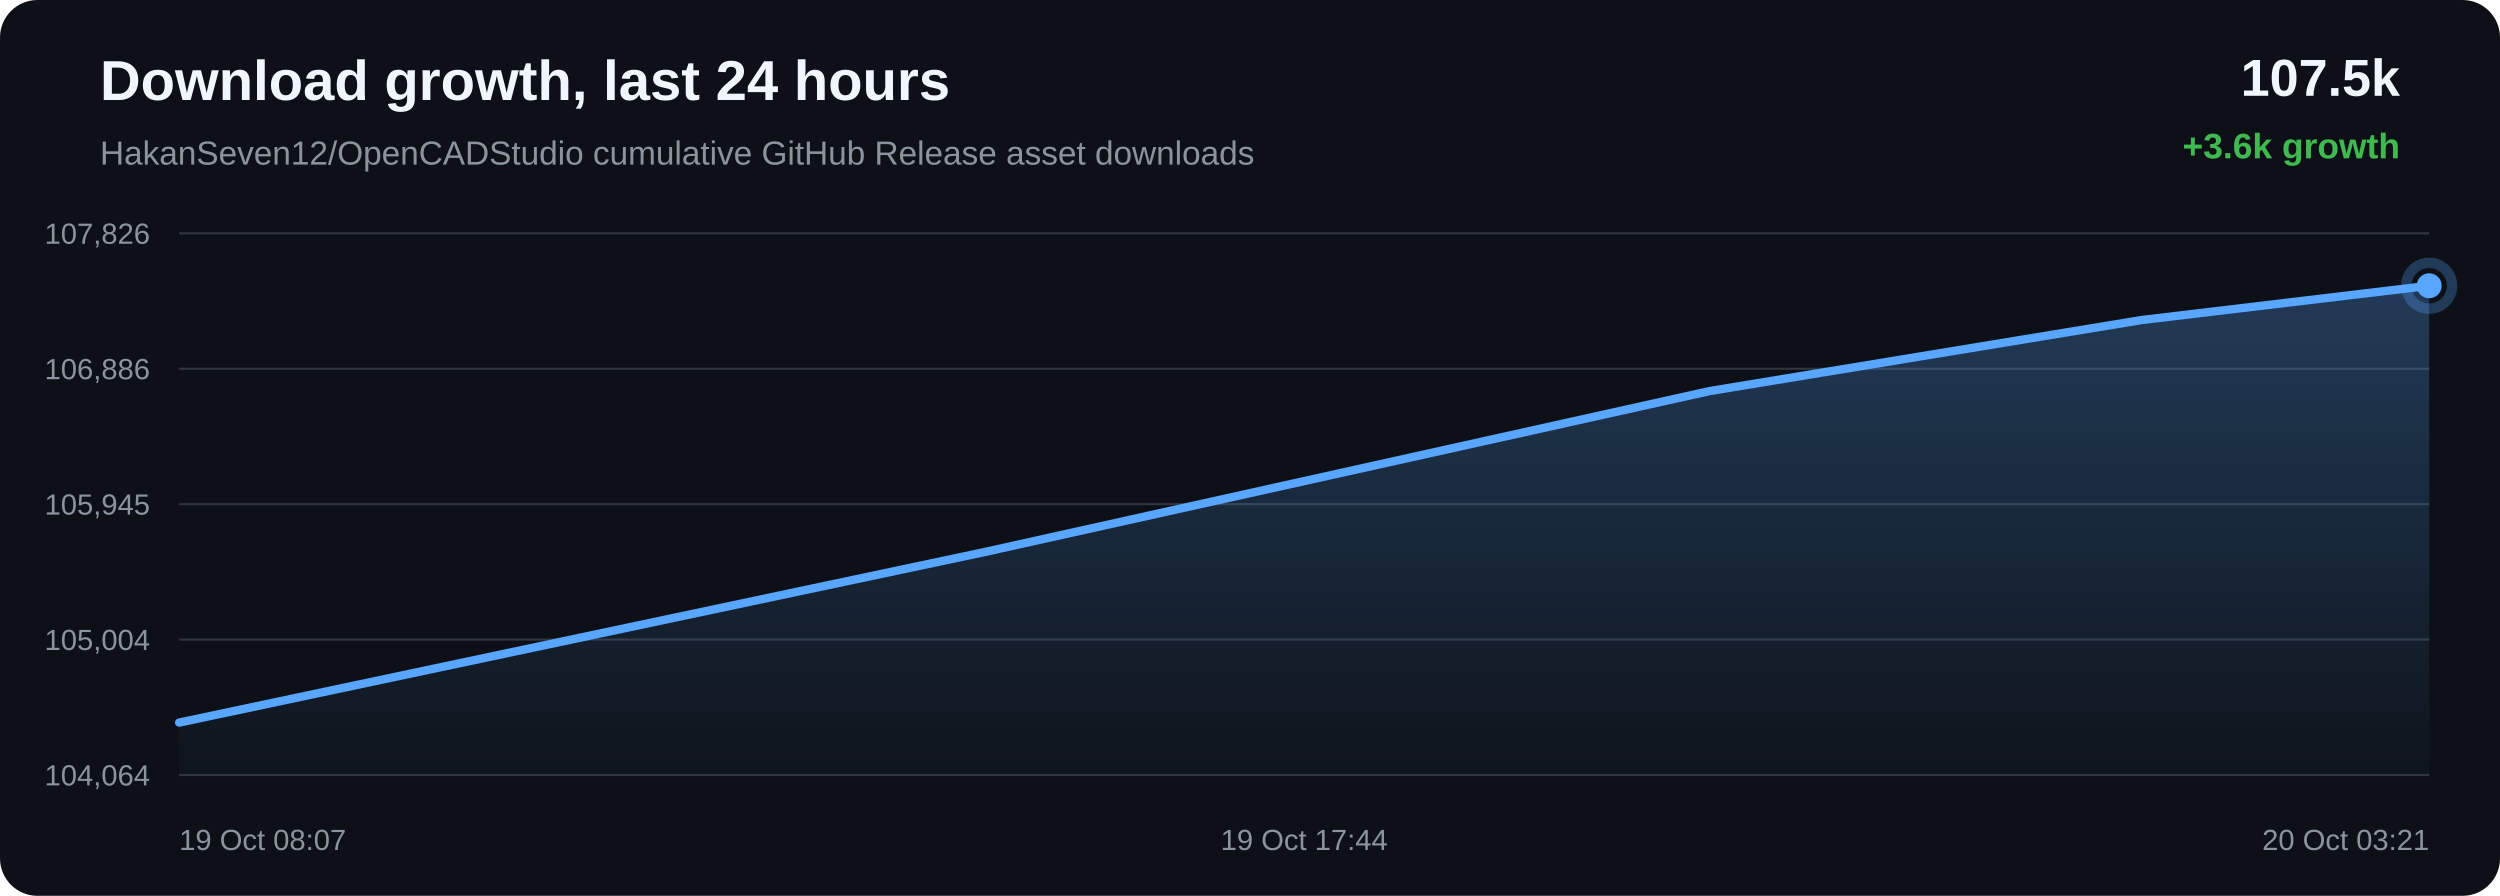
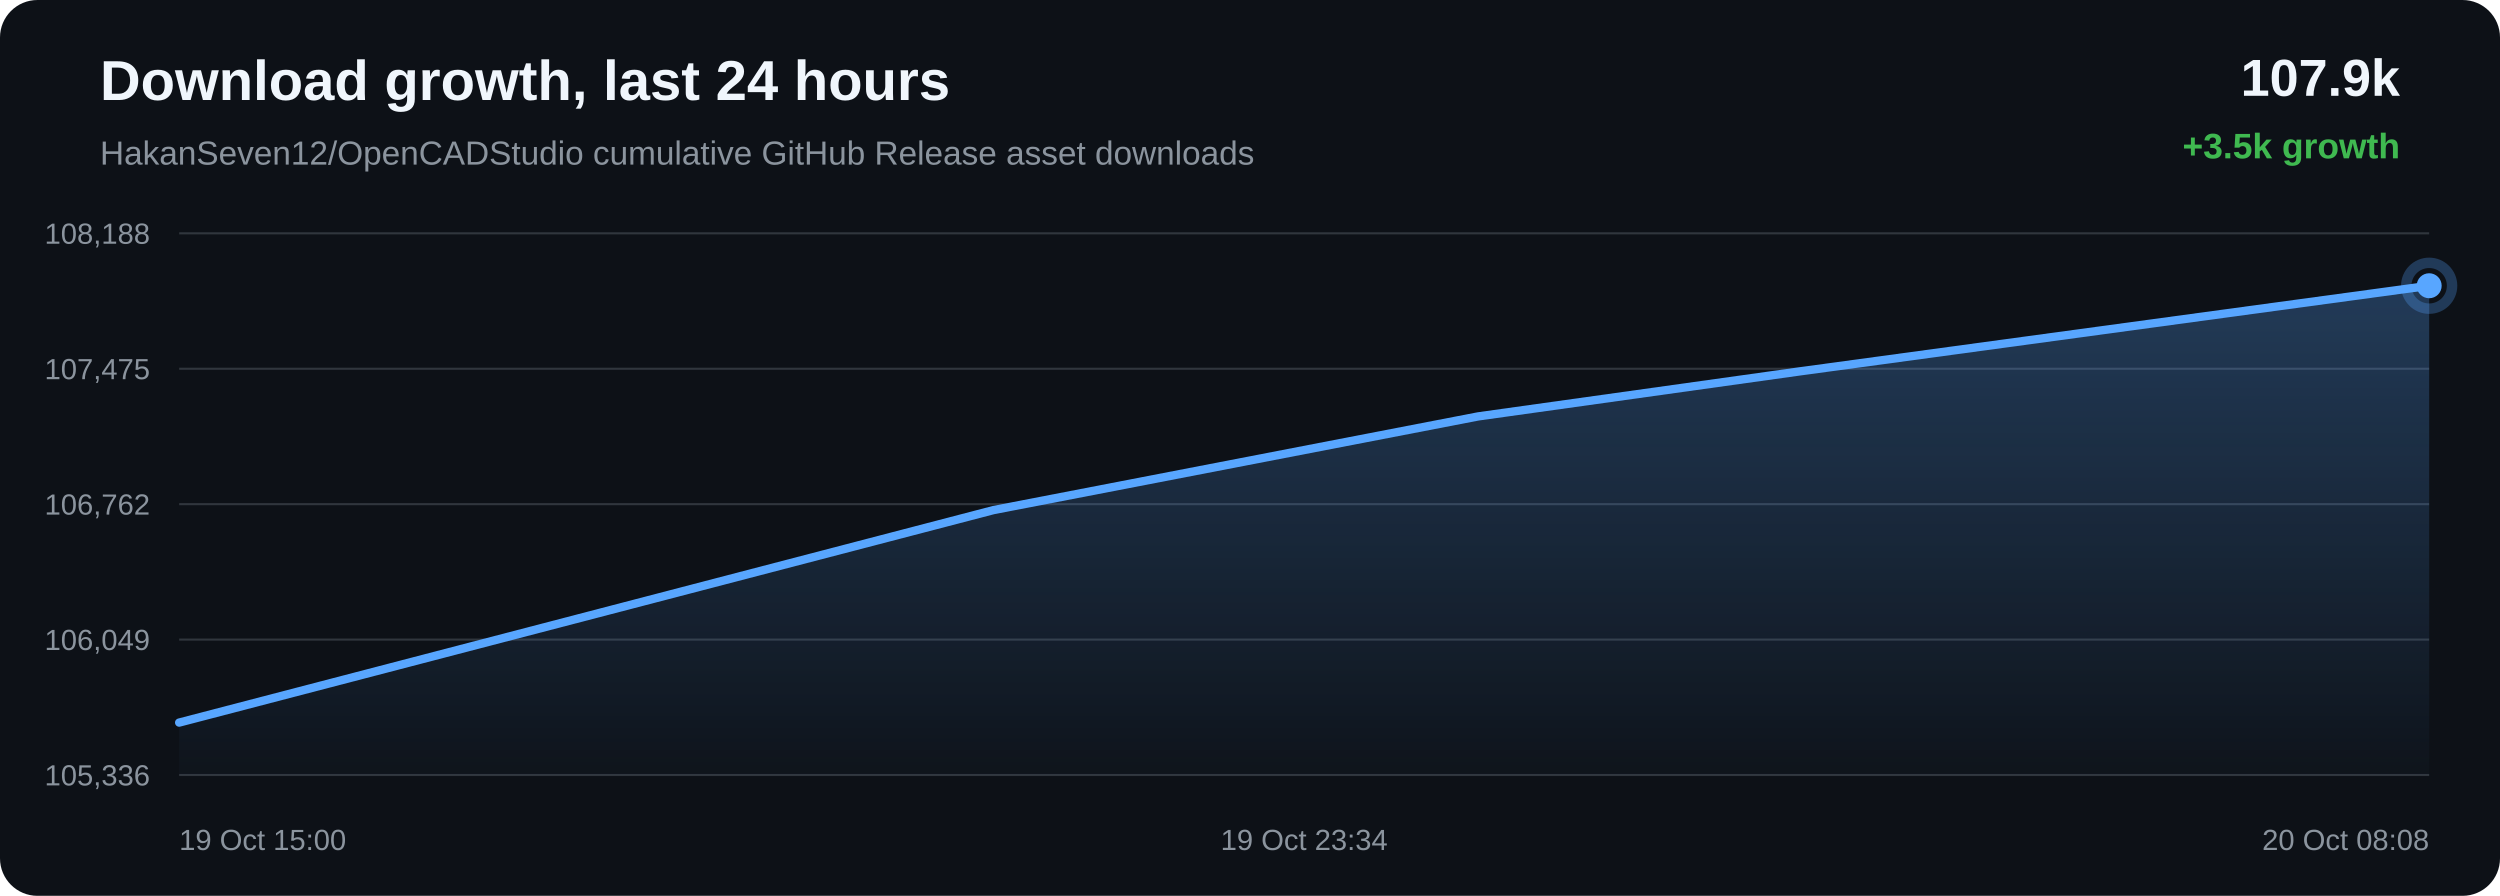
<svg xmlns="http://www.w3.org/2000/svg" width="1200" height="430" viewBox="0 0 1200 430">
  <defs>
    <linearGradient id="area" x1="0" x2="0" y1="0" y2="1">
      <stop offset="0%" stop-color="#58a6ff" stop-opacity="0.28" />
      <stop offset="100%" stop-color="#58a6ff" stop-opacity="0.02" />
    </linearGradient>
  </defs>
  <rect width="100%" height="100%" rx="18" fill="#0d1117" />
  <text x="48" y="48" fill="#f0f6fc" font-family="Arial, sans-serif" font-size="27" font-weight="700">Download growth, last 24 hours</text>
  <text x="48" y="79" fill="#8b949e" font-family="Arial, sans-serif" font-size="16">HakanSeven12/OpenCADStudio cumulative GitHub Release asset downloads</text>
-   <text x="1152" y="46" text-anchor="end" fill="#f0f6fc" font-family="Arial, sans-serif" font-size="25" font-weight="700">107.5k</text>
-   <text x="1152" y="76" text-anchor="end" fill="#3fb950" font-family="Arial, sans-serif" font-size="17" font-weight="700">+3.6k growth</text>
+   <text x="1152" y="46" text-anchor="end" fill="#f0f6fc" font-family="Arial, sans-serif" font-size="25" font-weight="700">107.9k</text>
+   <text x="1152" y="76" text-anchor="end" fill="#3fb950" font-family="Arial, sans-serif" font-size="17" font-weight="700">+3.5k growth</text>
  <line x1="86" y1="112.00" x2="1166" y2="112.00" stroke="#30363d" stroke-width="1" />
  <line x1="86" y1="177.00" x2="1166" y2="177.00" stroke="#30363d" stroke-width="1" />
  <line x1="86" y1="242.00" x2="1166" y2="242.00" stroke="#30363d" stroke-width="1" />
  <line x1="86" y1="307.00" x2="1166" y2="307.00" stroke="#30363d" stroke-width="1" />
  <line x1="86" y1="372.00" x2="1166" y2="372.00" stroke="#30363d" stroke-width="1" />
-   <text x="72" y="117.00" text-anchor="end" fill="#8b949e" font-family="Arial, sans-serif" font-size="14">107,826</text>
-   <text x="72" y="182.00" text-anchor="end" fill="#8b949e" font-family="Arial, sans-serif" font-size="14">106,886</text>
-   <text x="72" y="247.00" text-anchor="end" fill="#8b949e" font-family="Arial, sans-serif" font-size="14">105,945</text>
-   <text x="72" y="312.00" text-anchor="end" fill="#8b949e" font-family="Arial, sans-serif" font-size="14">105,004</text>
-   <text x="72" y="377.00" text-anchor="end" fill="#8b949e" font-family="Arial, sans-serif" font-size="14">104,064</text>
-   <path d="M 86.00 346.84 L 472.43 265.01 L 820.75 187.68 L 1027.99 153.61 L 1166.00 137.16 L 1166.00 372.00 L 86.00 372.00 Z" fill="url(#area)" />
-   <path d="M 86.00 346.84 L 472.43 265.01 L 820.75 187.68 L 1027.99 153.61 L 1166.00 137.16" fill="none" stroke="#58a6ff" stroke-width="4" stroke-linecap="round" stroke-linejoin="round" />
+   <text x="72" y="117.00" text-anchor="end" fill="#8b949e" font-family="Arial, sans-serif" font-size="14">108,188</text>
+   <text x="72" y="182.00" text-anchor="end" fill="#8b949e" font-family="Arial, sans-serif" font-size="14">107,475</text>
+   <text x="72" y="247.00" text-anchor="end" fill="#8b949e" font-family="Arial, sans-serif" font-size="14">106,762</text>
+   <text x="72" y="312.00" text-anchor="end" fill="#8b949e" font-family="Arial, sans-serif" font-size="14">106,049</text>
+   <text x="72" y="377.00" text-anchor="end" fill="#8b949e" font-family="Arial, sans-serif" font-size="14">105,336</text>
+   <path d="M 86.00 346.84 L 476.91 244.83 L 709.49 199.88 L 864.38 178.19 L 1166.00 137.16 L 1166.00 372.00 L 86.00 372.00 Z" fill="url(#area)" />
+   <path d="M 86.00 346.84 L 476.91 244.83 L 709.49 199.88 L 864.38 178.19 L 1166.00 137.16" fill="none" stroke="#58a6ff" stroke-width="4" stroke-linecap="round" stroke-linejoin="round" />
  <circle cx="1166.00" cy="137.16" r="6" fill="#58a6ff" />
  <circle cx="1166.00" cy="137.16" r="11" fill="none" stroke="#58a6ff" stroke-opacity="0.28" stroke-width="5" />
-   <text x="86.00" y="408" text-anchor="start" fill="#8b949e" font-family="Arial, sans-serif" font-size="14">19 Oct 08:07</text>
-   <text x="626.00" y="408" text-anchor="middle" fill="#8b949e" font-family="Arial, sans-serif" font-size="14">19 Oct 17:44</text>
-   <text x="1166.00" y="408" text-anchor="end" fill="#8b949e" font-family="Arial, sans-serif" font-size="14">20 Oct 03:21</text>
+   <text x="86.00" y="408" text-anchor="start" fill="#8b949e" font-family="Arial, sans-serif" font-size="14">19 Oct 15:00</text>
+   <text x="626.00" y="408" text-anchor="middle" fill="#8b949e" font-family="Arial, sans-serif" font-size="14">19 Oct 23:34</text>
+   <text x="1166.00" y="408" text-anchor="end" fill="#8b949e" font-family="Arial, sans-serif" font-size="14">20 Oct 08:08</text>
</svg>
